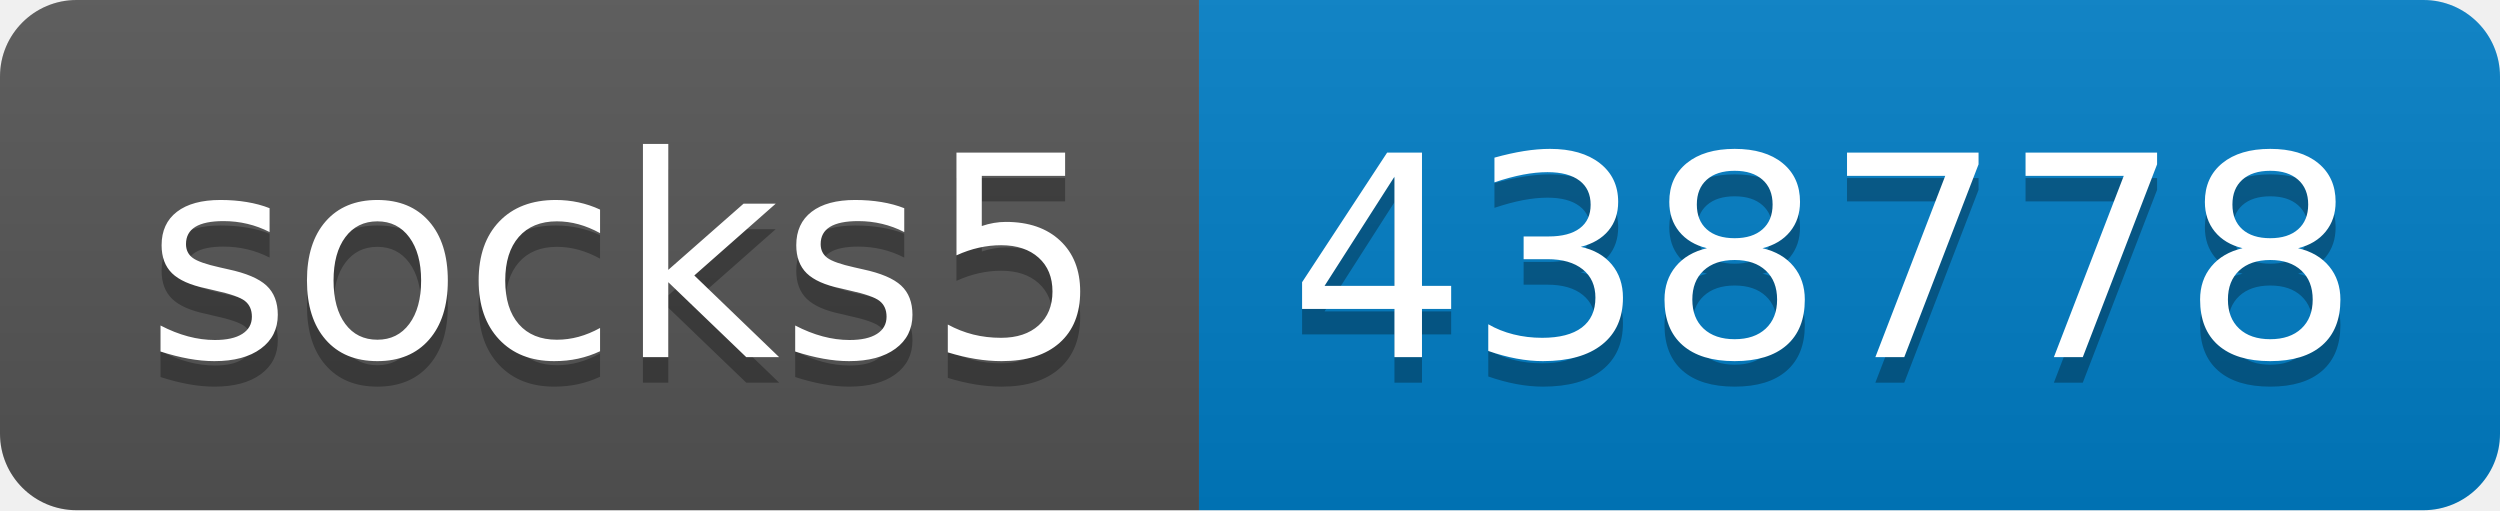
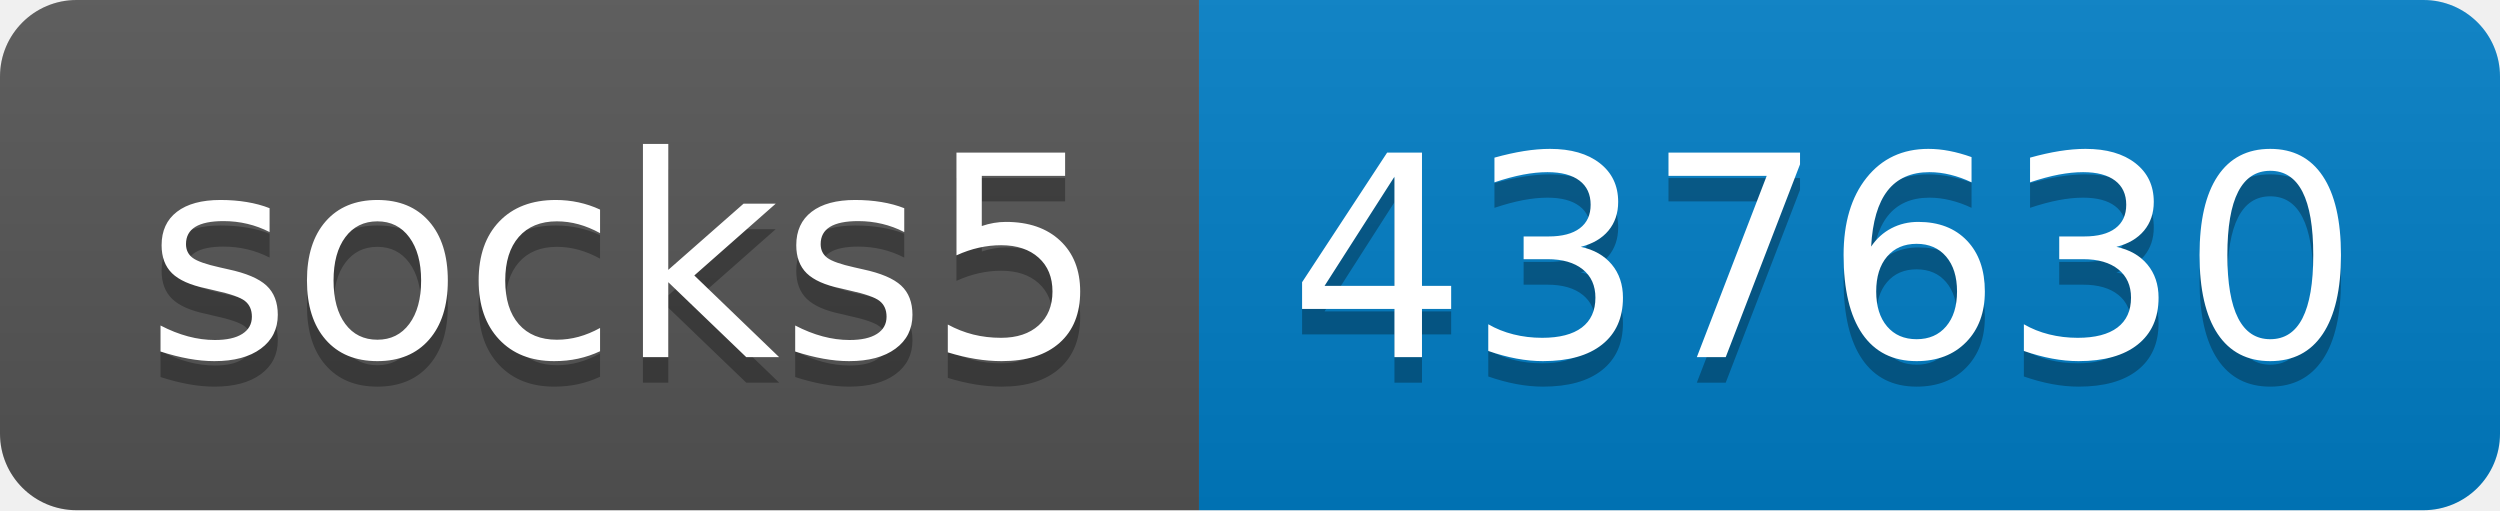
- <svg xmlns="http://www.w3.org/2000/svg" width="98" height="20" role="img" aria-label="socks5: 438778">
+ <svg xmlns="http://www.w3.org/2000/svg" width="98" height="20" role="img" aria-label="socks5: 437630">
  <linearGradient id="s" x2="0" y2="100%">
    <stop offset="0" stop-color="#bbb" stop-opacity=".1" />
    <stop offset="1" stop-opacity=".1" />
  </linearGradient>
  <clipPath id="r">
    <rect width="98" height="20" rx="3" fill="#fff" />
  </clipPath>
  <g clip-path="url(#r)">
    <rect width="47" height="20" fill="#555" />
    <rect x="47" width="51" height="20" fill="#007ec6" />
    <rect width="98" height="20" fill="url(#s)" />
  </g>
  <g fill="#fff" text-anchor="middle" font-family="Verdana,Geneva,DejaVu Sans,sans-serif" text-rendering="geometricPrecision" font-size="110">
    <text aria-hidden="true" x="245" y="150" fill="#010101" fill-opacity=".3" transform="scale(.1)" textLength="370">socks5</text>
    <text x="245" y="140" transform="scale(.1)" fill="#fff" textLength="370">socks5</text>
-     <text aria-hidden="true" x="715" y="150" fill="#010101" fill-opacity=".3" transform="scale(.1)" textLength="410">438778</text>
-     <text x="715" y="140" transform="scale(.1)" fill="#fff" textLength="410">438778</text>
+     <text aria-hidden="true" x="715" y="150" fill="#010101" fill-opacity=".3" transform="scale(.1)" textLength="410">437630</text>
+     <text x="715" y="140" transform="scale(.1)" fill="#fff" textLength="410">437630</text>
  </g>
</svg>
